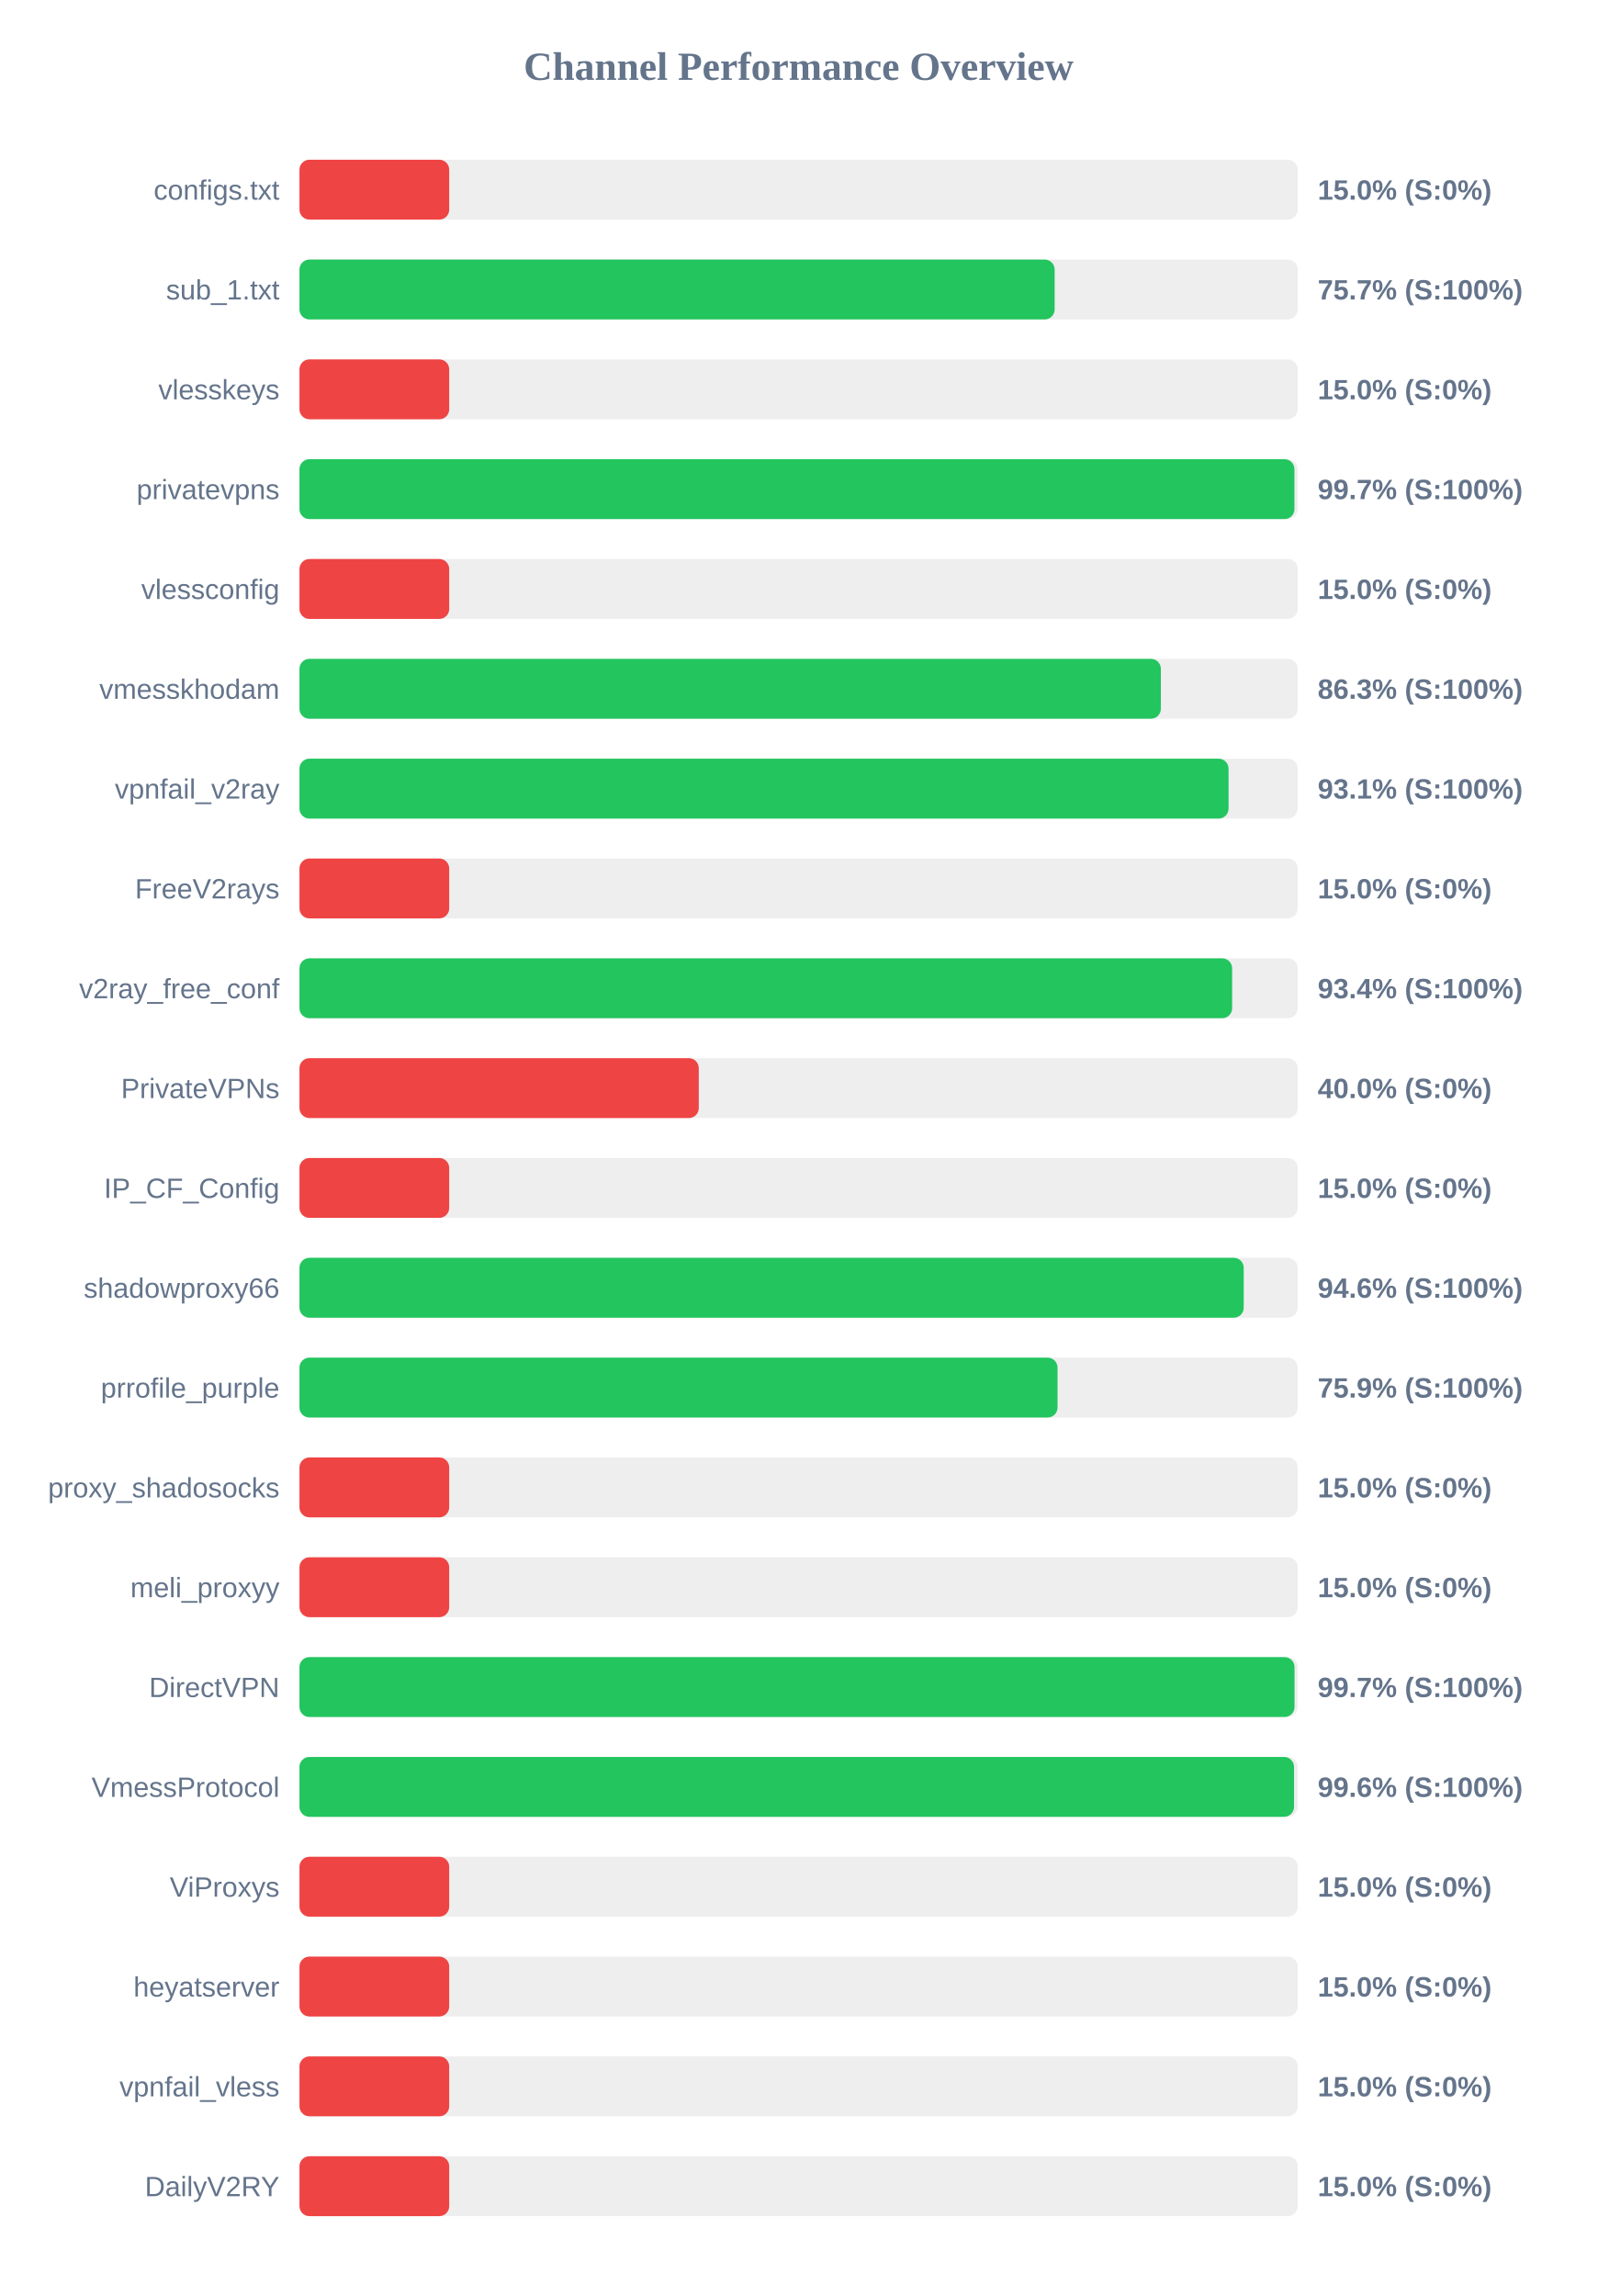
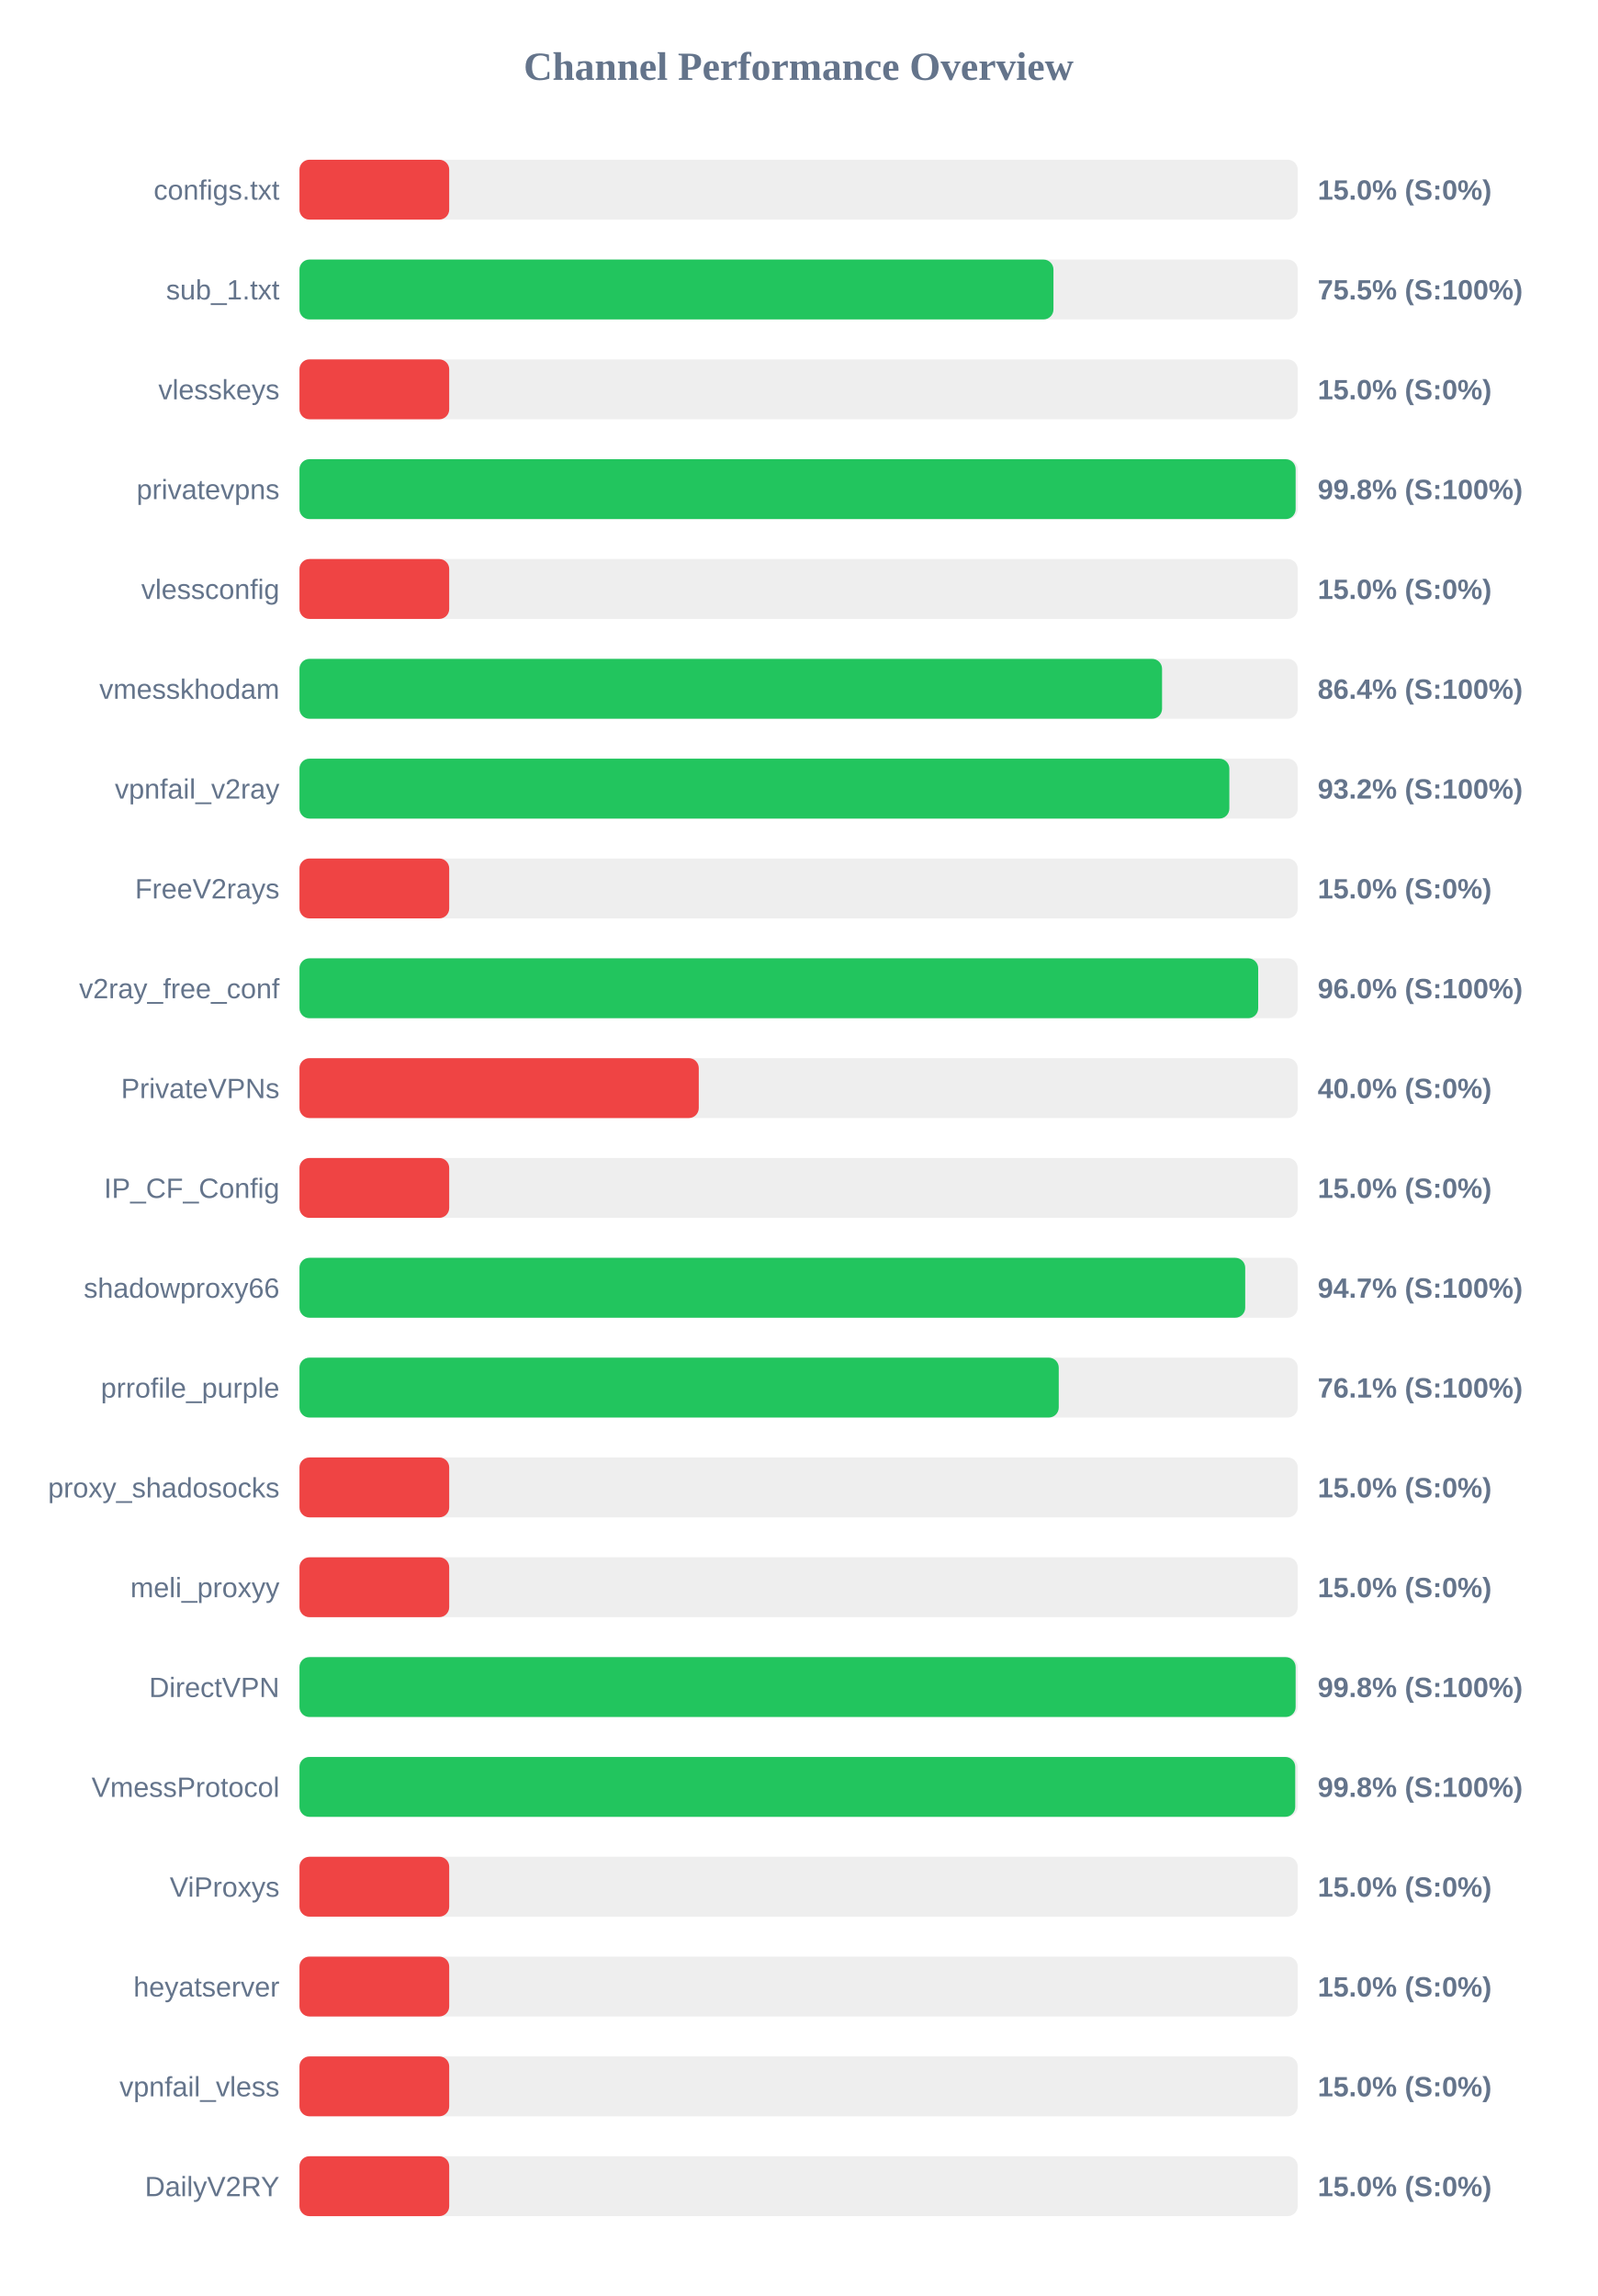
<svg xmlns="http://www.w3.org/2000/svg" width="800" height="1150" version="1.1">
  <style>
        .row { font: 14px Arial; fill: #64748b; }
        .score { font: bold 14px Arial; fill: #64748b; }
    </style>
  <text x="400" y="40" text-anchor="middle" font-size="20px" font-weight="bold" fill="#64748b">Channel Performance Overview</text>
  <rect x="150" y="80" width="500" height="30" fill="#eee" rx="5" />
  <rect x="150" y="80" width="75.0" height="30" fill="#ef4444" rx="5" />
  <text x="140" y="100" text-anchor="end" class="row">configs.txt</text>
  <text x="660" y="100" text-anchor="start" class="score">15.0% (S:0%)</text>
  <rect x="150" y="130" width="500" height="30" fill="#eee" rx="5" />
-   <rect x="150" y="130" width="378.25" height="30" fill="#22c55e" rx="5" />
+   <rect x="150" y="130" width="377.65" height="30" fill="#22c55e" rx="5" />
  <text x="140" y="150" text-anchor="end" class="row">sub_1.txt</text>
-   <text x="660" y="150" text-anchor="start" class="score">75.7% (S:100%)</text>
+   <text x="660" y="150" text-anchor="start" class="score">75.5% (S:100%)</text>
  <rect x="150" y="180" width="500" height="30" fill="#eee" rx="5" />
  <rect x="150" y="180" width="75.0" height="30" fill="#ef4444" rx="5" />
  <text x="140" y="200" text-anchor="end" class="row">vlesskeys</text>
  <text x="660" y="200" text-anchor="start" class="score">15.0% (S:0%)</text>
  <rect x="150" y="230" width="500" height="30" fill="#eee" rx="5" />
-   <rect x="150" y="230" width="498.35" height="30" fill="#22c55e" rx="5" />
+   <rect x="150" y="230" width="498.95" height="30" fill="#22c55e" rx="5" />
  <text x="140" y="250" text-anchor="end" class="row">privatevpns</text>
-   <text x="660" y="250" text-anchor="start" class="score">99.7% (S:100%)</text>
+   <text x="660" y="250" text-anchor="start" class="score">99.8% (S:100%)</text>
  <rect x="150" y="280" width="500" height="30" fill="#eee" rx="5" />
  <rect x="150" y="280" width="75.0" height="30" fill="#ef4444" rx="5" />
  <text x="140" y="300" text-anchor="end" class="row">vlessconfig</text>
  <text x="660" y="300" text-anchor="start" class="score">15.0% (S:0%)</text>
  <rect x="150" y="330" width="500" height="30" fill="#eee" rx="5" />
-   <rect x="150" y="330" width="431.45" height="30" fill="#22c55e" rx="5" />
+   <rect x="150" y="330" width="432.05" height="30" fill="#22c55e" rx="5" />
  <text x="140" y="350" text-anchor="end" class="row">vmesskhodam</text>
-   <text x="660" y="350" text-anchor="start" class="score">86.3% (S:100%)</text>
+   <text x="660" y="350" text-anchor="start" class="score">86.4% (S:100%)</text>
  <rect x="150" y="380" width="500" height="30" fill="#eee" rx="5" />
-   <rect x="150" y="380" width="465.35" height="30" fill="#22c55e" rx="5" />
+   <rect x="150" y="380" width="465.75" height="30" fill="#22c55e" rx="5" />
  <text x="140" y="400" text-anchor="end" class="row">vpnfail_v2ray</text>
-   <text x="660" y="400" text-anchor="start" class="score">93.1% (S:100%)</text>
+   <text x="660" y="400" text-anchor="start" class="score">93.2% (S:100%)</text>
  <rect x="150" y="430" width="500" height="30" fill="#eee" rx="5" />
  <rect x="150" y="430" width="75.0" height="30" fill="#ef4444" rx="5" />
  <text x="140" y="450" text-anchor="end" class="row">FreeV2rays</text>
  <text x="660" y="450" text-anchor="start" class="score">15.0% (S:0%)</text>
  <rect x="150" y="480" width="500" height="30" fill="#eee" rx="5" />
-   <rect x="150" y="480" width="467.15" height="30" fill="#22c55e" rx="5" />
+   <rect x="150" y="480" width="480.2" height="30" fill="#22c55e" rx="5" />
  <text x="140" y="500" text-anchor="end" class="row">v2ray_free_conf</text>
-   <text x="660" y="500" text-anchor="start" class="score">93.4% (S:100%)</text>
+   <text x="660" y="500" text-anchor="start" class="score">96.0% (S:100%)</text>
  <rect x="150" y="530" width="500" height="30" fill="#eee" rx="5" />
  <rect x="150" y="530" width="200.0" height="30" fill="#ef4444" rx="5" />
  <text x="140" y="550" text-anchor="end" class="row">PrivateVPNs</text>
  <text x="660" y="550" text-anchor="start" class="score">40.0% (S:0%)</text>
  <rect x="150" y="580" width="500" height="30" fill="#eee" rx="5" />
  <rect x="150" y="580" width="75.0" height="30" fill="#ef4444" rx="5" />
  <text x="140" y="600" text-anchor="end" class="row">IP_CF_Config</text>
  <text x="660" y="600" text-anchor="start" class="score">15.0% (S:0%)</text>
  <rect x="150" y="630" width="500" height="30" fill="#eee" rx="5" />
-   <rect x="150" y="630" width="472.95" height="30" fill="#22c55e" rx="5" />
+   <rect x="150" y="630" width="473.7" height="30" fill="#22c55e" rx="5" />
  <text x="140" y="650" text-anchor="end" class="row">shadowproxy66</text>
-   <text x="660" y="650" text-anchor="start" class="score">94.6% (S:100%)</text>
+   <text x="660" y="650" text-anchor="start" class="score">94.7% (S:100%)</text>
  <rect x="150" y="680" width="500" height="30" fill="#eee" rx="5" />
-   <rect x="150" y="680" width="379.7" height="30" fill="#22c55e" rx="5" />
+   <rect x="150" y="680" width="380.3" height="30" fill="#22c55e" rx="5" />
  <text x="140" y="700" text-anchor="end" class="row">prrofile_purple</text>
-   <text x="660" y="700" text-anchor="start" class="score">75.9% (S:100%)</text>
+   <text x="660" y="700" text-anchor="start" class="score">76.1% (S:100%)</text>
  <rect x="150" y="730" width="500" height="30" fill="#eee" rx="5" />
  <rect x="150" y="730" width="75.0" height="30" fill="#ef4444" rx="5" />
  <text x="140" y="750" text-anchor="end" class="row">proxy_shadosocks</text>
  <text x="660" y="750" text-anchor="start" class="score">15.0% (S:0%)</text>
  <rect x="150" y="780" width="500" height="30" fill="#eee" rx="5" />
  <rect x="150" y="780" width="75.0" height="30" fill="#ef4444" rx="5" />
  <text x="140" y="800" text-anchor="end" class="row">meli_proxyy</text>
  <text x="660" y="800" text-anchor="start" class="score">15.0% (S:0%)</text>
  <rect x="150" y="830" width="500" height="30" fill="#eee" rx="5" />
-   <rect x="150" y="830" width="498.4" height="30" fill="#22c55e" rx="5" />
+   <rect x="150" y="830" width="498.95" height="30" fill="#22c55e" rx="5" />
  <text x="140" y="850" text-anchor="end" class="row">DirectVPN</text>
-   <text x="660" y="850" text-anchor="start" class="score">99.7% (S:100%)</text>
+   <text x="660" y="850" text-anchor="start" class="score">99.8% (S:100%)</text>
  <rect x="150" y="880" width="500" height="30" fill="#eee" rx="5" />
-   <rect x="150" y="880" width="498.15" height="30" fill="#22c55e" rx="5" />
+   <rect x="150" y="880" width="498.75" height="30" fill="#22c55e" rx="5" />
  <text x="140" y="900" text-anchor="end" class="row">VmessProtocol</text>
-   <text x="660" y="900" text-anchor="start" class="score">99.6% (S:100%)</text>
+   <text x="660" y="900" text-anchor="start" class="score">99.8% (S:100%)</text>
  <rect x="150" y="930" width="500" height="30" fill="#eee" rx="5" />
  <rect x="150" y="930" width="75.0" height="30" fill="#ef4444" rx="5" />
  <text x="140" y="950" text-anchor="end" class="row">ViProxys</text>
  <text x="660" y="950" text-anchor="start" class="score">15.0% (S:0%)</text>
  <rect x="150" y="980" width="500" height="30" fill="#eee" rx="5" />
  <rect x="150" y="980" width="75.0" height="30" fill="#ef4444" rx="5" />
  <text x="140" y="1000" text-anchor="end" class="row">heyatserver</text>
  <text x="660" y="1000" text-anchor="start" class="score">15.0% (S:0%)</text>
  <rect x="150" y="1030" width="500" height="30" fill="#eee" rx="5" />
  <rect x="150" y="1030" width="75.0" height="30" fill="#ef4444" rx="5" />
  <text x="140" y="1050" text-anchor="end" class="row">vpnfail_vless</text>
  <text x="660" y="1050" text-anchor="start" class="score">15.0% (S:0%)</text>
  <rect x="150" y="1080" width="500" height="30" fill="#eee" rx="5" />
  <rect x="150" y="1080" width="75.0" height="30" fill="#ef4444" rx="5" />
  <text x="140" y="1100" text-anchor="end" class="row">DailyV2RY</text>
  <text x="660" y="1100" text-anchor="start" class="score">15.0% (S:0%)</text>
</svg>
